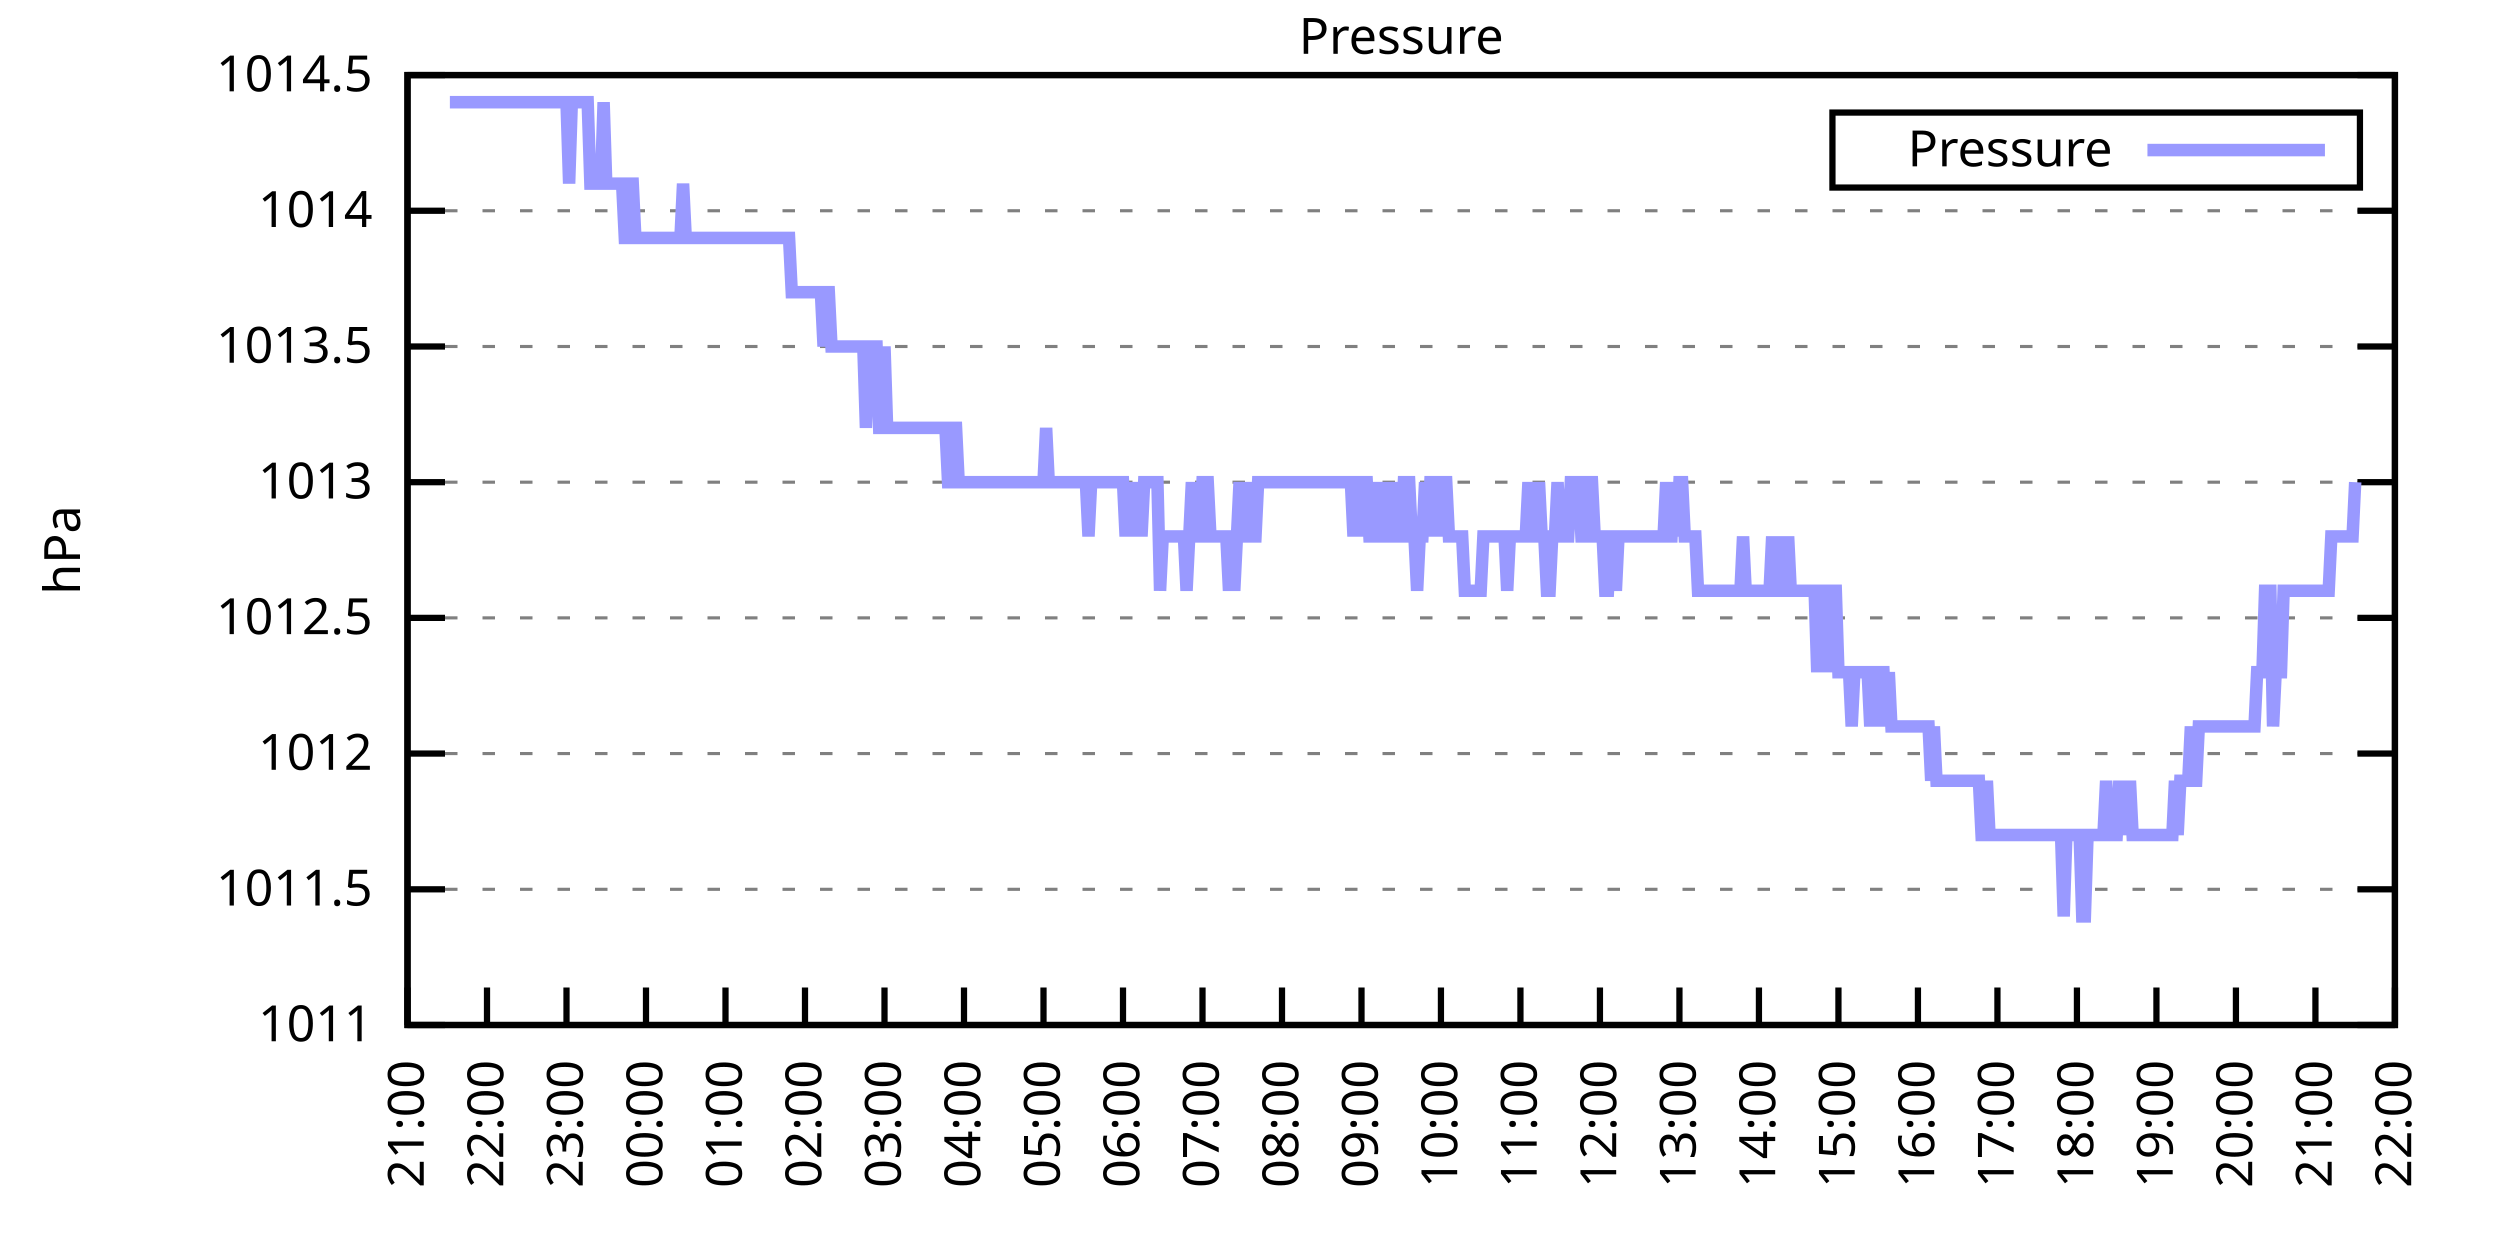
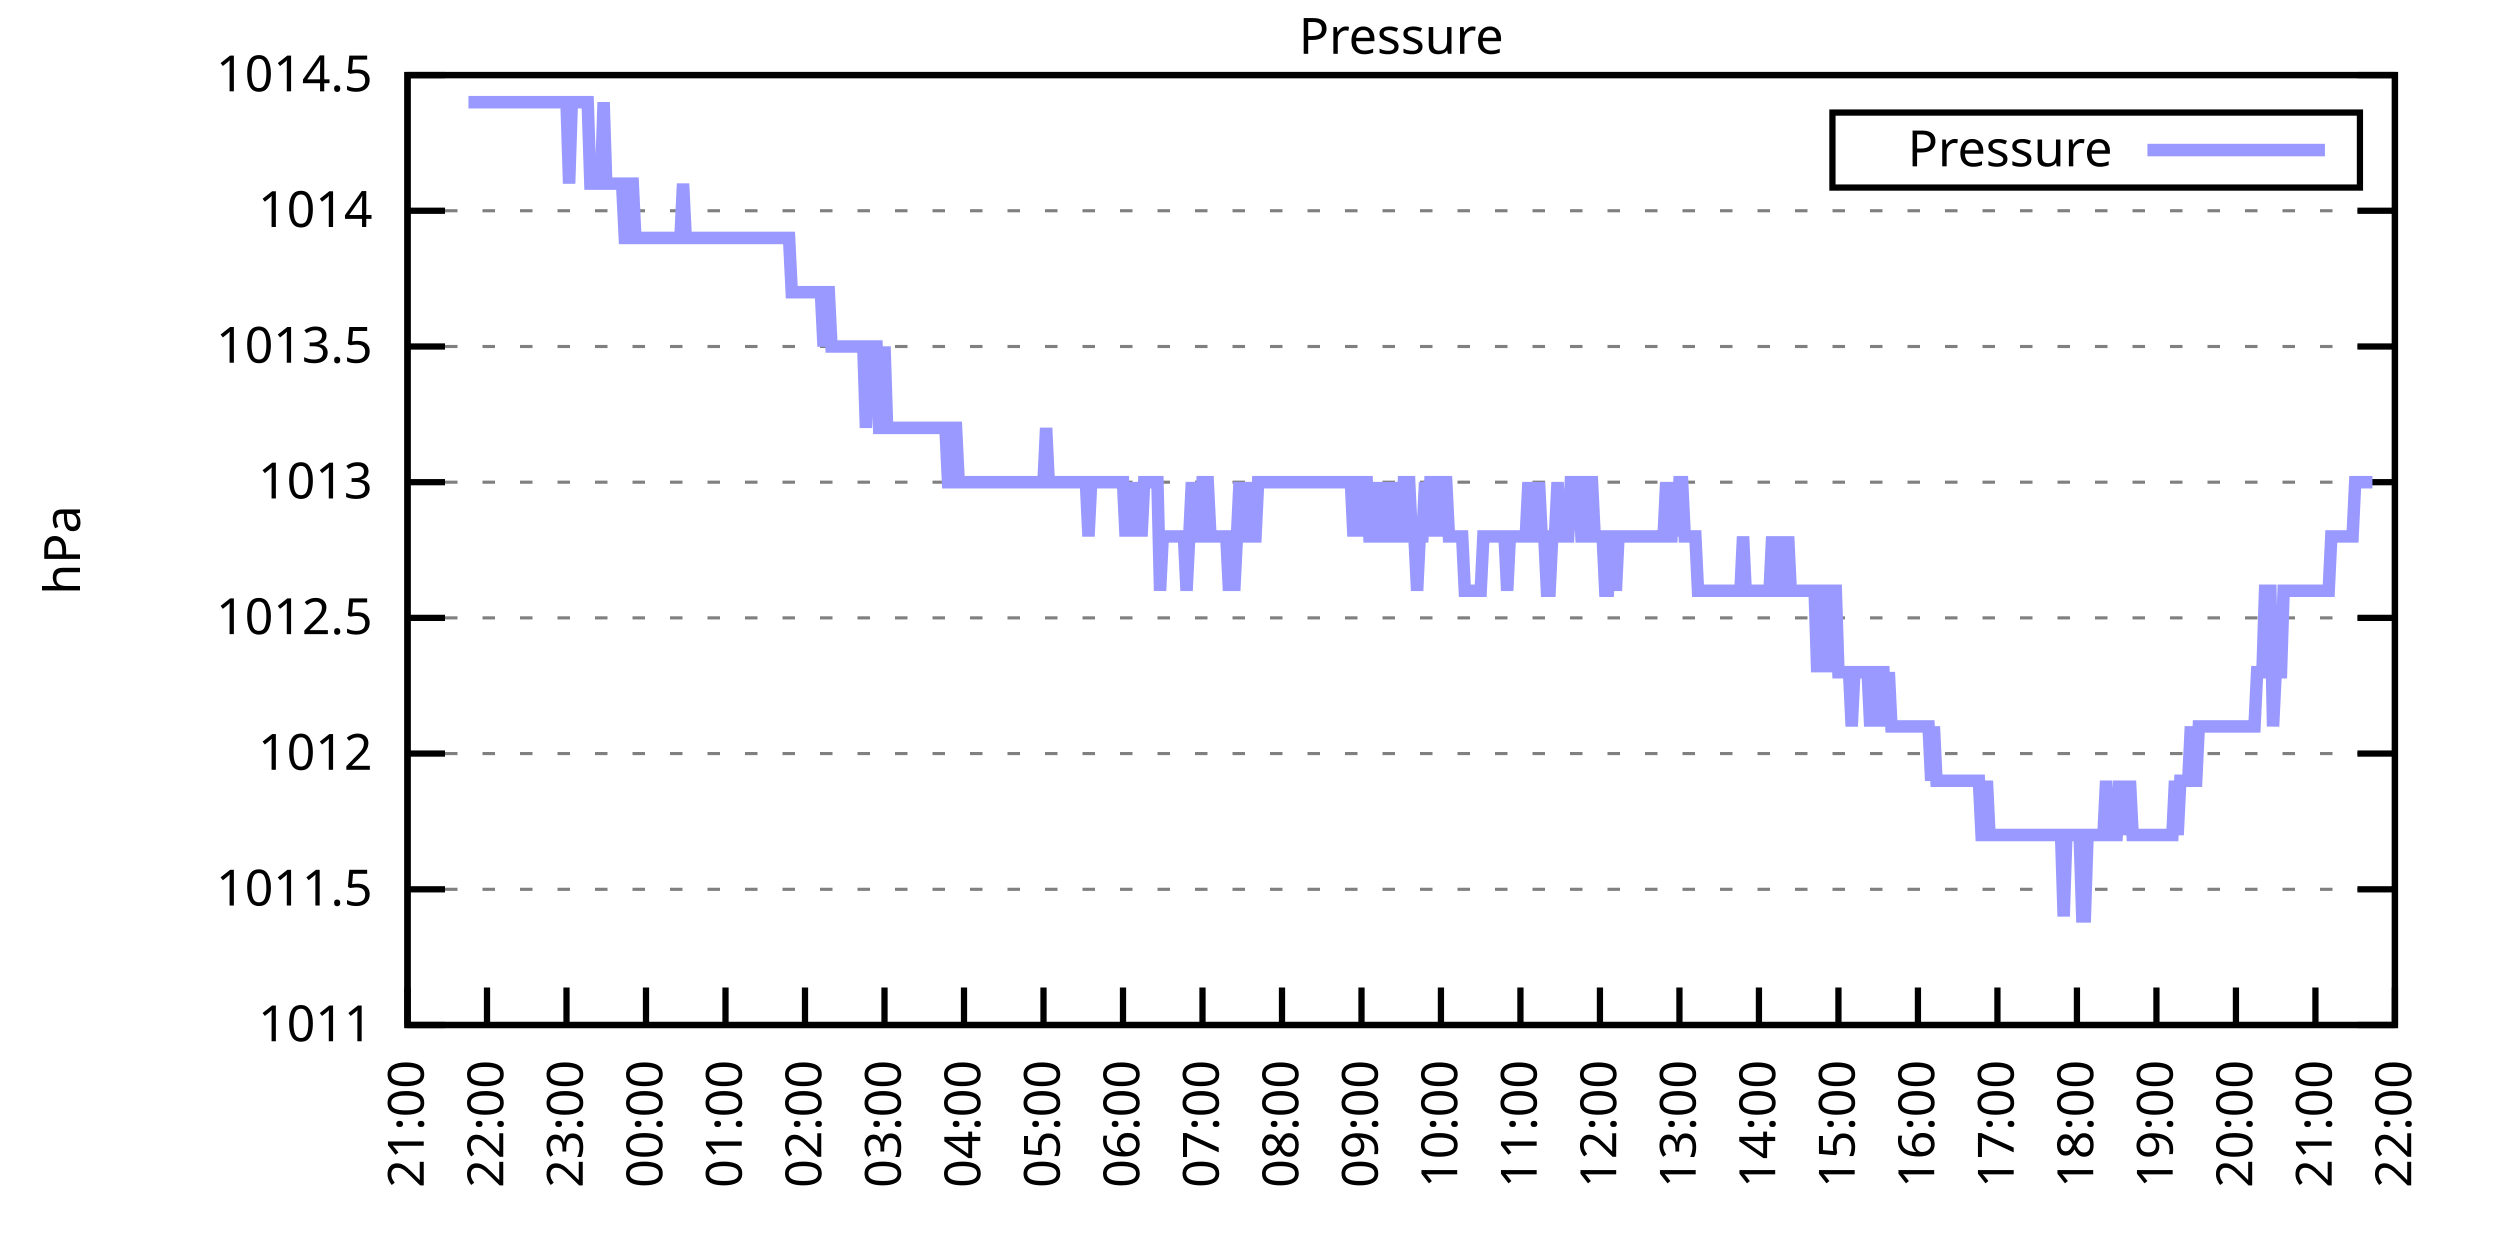
<svg xmlns="http://www.w3.org/2000/svg" xmlns:xlink="http://www.w3.org/1999/xlink" width="400" height="200" viewBox="0 0 400 200">
  <g id="gnuplot_canvas">
    <rect x="0" y="0" width="400" height="200" fill="none" />
    <defs>
      <circle id="gpDot" r="0.5" stroke-width="0.5" stroke="currentColor" />
      <path id="gpPt0" stroke-width="0.333" stroke="currentColor" d="M-1,0 h2 M0,-1 v2" />
      <path id="gpPt1" stroke-width="0.333" stroke="currentColor" d="M-1,-1 L1,1 M1,-1 L-1,1" />
      <path id="gpPt2" stroke-width="0.333" stroke="currentColor" d="M-1,0 L1,0 M0,-1 L0,1 M-1,-1 L1,1 M-1,1 L1,-1" />
      <rect id="gpPt3" stroke-width="0.333" stroke="currentColor" x="-1" y="-1" width="2" height="2" />
      <rect id="gpPt4" stroke-width="0.333" stroke="currentColor" fill="currentColor" x="-1" y="-1" width="2" height="2" />
      <circle id="gpPt5" stroke-width="0.333" stroke="currentColor" cx="0" cy="0" r="1" />
      <use xlink:href="#gpPt5" id="gpPt6" fill="currentColor" stroke="none" />
      <path id="gpPt7" stroke-width="0.333" stroke="currentColor" d="M0,-1.33 L-1.33,0.67 L1.33,0.67 z" />
      <use xlink:href="#gpPt7" id="gpPt8" fill="currentColor" stroke="none" />
      <use xlink:href="#gpPt7" id="gpPt9" stroke="currentColor" transform="rotate(180)" />
      <use xlink:href="#gpPt9" id="gpPt10" fill="currentColor" stroke="none" />
      <use xlink:href="#gpPt3" id="gpPt11" stroke="currentColor" transform="rotate(45)" />
      <use xlink:href="#gpPt11" id="gpPt12" fill="currentColor" stroke="none" />
      <path id="gpPt13" stroke-width="0.333" stroke="currentColor" d="M0,1.330 L1.265,0.411 L0.782,-1.067 L-0.782,-1.076 L-1.265,0.411 z" />
      <use xlink:href="#gpPt13" id="gpPt14" fill="currentColor" stroke="none" />
      <filter id="textbox" filterUnits="objectBoundingBox" x="0" y="0" height="1" width="1">
        <feFlood flood-color="white" flood-opacity="1" result="bgnd" />
        <feComposite in="SourceGraphic" in2="bgnd" operator="atop" />
      </filter>
      <filter id="greybox" filterUnits="objectBoundingBox" x="0" y="0" height="1" width="1">
        <feFlood flood-color="lightgrey" flood-opacity="1" result="grey" />
        <feComposite in="SourceGraphic" in2="grey" operator="atop" />
      </filter>
    </defs>
    <g fill="none" color="white" stroke="currentColor" stroke-width="1.00" stroke-linecap="butt" stroke-linejoin="miter">
</g>
    <g fill="none" color="black" stroke="currentColor" stroke-width="1.00" stroke-linecap="butt" stroke-linejoin="miter">
      <g stroke="none" shape-rendering="crispEdges">
        <polygon fill="rgb(255, 255, 255)" points="65.20,164.00 383.18,164.00 383.18,12.02 65.20,12.02 " />
      </g>
    </g>
    <g fill="none" color="black" stroke="currentColor" stroke-width="1.00" stroke-linecap="butt" stroke-linejoin="miter">
</g>
    <g fill="none" color="black" stroke="black" stroke-width="0.50" stroke-linecap="butt" stroke-linejoin="miter">
</g>
    <g fill="none" color="gray" stroke="currentColor" stroke-width="0.50" stroke-linecap="butt" stroke-linejoin="miter">
      <path stroke="gray" stroke-dasharray="2,4" class="gridline" d="M65.20,164.00 L383.19,164.00  " />
    </g>
    <g fill="none" color="gray" stroke="gray" stroke-width="1.00" stroke-linecap="butt" stroke-linejoin="miter">
</g>
    <g fill="none" color="black" stroke="currentColor" stroke-width="1.00" stroke-linecap="butt" stroke-linejoin="miter">
      <path stroke="black" d="M65.20,164.00 L71.20,164.00 M383.19,164.00 L377.19,164.00  " />
      <g transform="translate(59.60,166.60)" stroke="none" fill="black" font-family="Sans" font-size="8.00" text-anchor="end">
        <text>
          <tspan font-family="Sans"> 1011</tspan>
        </text>
      </g>
    </g>
    <g fill="none" color="black" stroke="currentColor" stroke-width="1.00" stroke-linecap="butt" stroke-linejoin="miter">
</g>
    <g fill="none" color="black" stroke="black" stroke-width="0.50" stroke-linecap="butt" stroke-linejoin="miter">
</g>
    <g fill="none" color="gray" stroke="currentColor" stroke-width="0.50" stroke-linecap="butt" stroke-linejoin="miter">
      <path stroke="gray" stroke-dasharray="2,4" class="gridline" d="M65.20,142.29 L383.19,142.29  " />
    </g>
    <g fill="none" color="gray" stroke="gray" stroke-width="1.00" stroke-linecap="butt" stroke-linejoin="miter">
</g>
    <g fill="none" color="black" stroke="currentColor" stroke-width="1.00" stroke-linecap="butt" stroke-linejoin="miter">
      <path stroke="black" d="M65.20,142.29 L71.20,142.29 M383.19,142.29 L377.19,142.29  " />
      <g transform="translate(59.60,144.89)" stroke="none" fill="black" font-family="Sans" font-size="8.00" text-anchor="end">
        <text>
          <tspan font-family="Sans"> 1011.5</tspan>
        </text>
      </g>
    </g>
    <g fill="none" color="black" stroke="currentColor" stroke-width="1.00" stroke-linecap="butt" stroke-linejoin="miter">
</g>
    <g fill="none" color="black" stroke="black" stroke-width="0.50" stroke-linecap="butt" stroke-linejoin="miter">
</g>
    <g fill="none" color="gray" stroke="currentColor" stroke-width="0.50" stroke-linecap="butt" stroke-linejoin="miter">
      <path stroke="gray" stroke-dasharray="2,4" class="gridline" d="M65.20,120.57 L383.19,120.57  " />
    </g>
    <g fill="none" color="gray" stroke="gray" stroke-width="1.00" stroke-linecap="butt" stroke-linejoin="miter">
</g>
    <g fill="none" color="black" stroke="currentColor" stroke-width="1.00" stroke-linecap="butt" stroke-linejoin="miter">
      <path stroke="black" d="M65.20,120.57 L71.20,120.57 M383.19,120.57 L377.19,120.57  " />
      <g transform="translate(59.60,123.17)" stroke="none" fill="black" font-family="Sans" font-size="8.00" text-anchor="end">
        <text>
          <tspan font-family="Sans"> 1012</tspan>
        </text>
      </g>
    </g>
    <g fill="none" color="black" stroke="currentColor" stroke-width="1.00" stroke-linecap="butt" stroke-linejoin="miter">
</g>
    <g fill="none" color="black" stroke="black" stroke-width="0.50" stroke-linecap="butt" stroke-linejoin="miter">
</g>
    <g fill="none" color="gray" stroke="currentColor" stroke-width="0.50" stroke-linecap="butt" stroke-linejoin="miter">
      <path stroke="gray" stroke-dasharray="2,4" class="gridline" d="M65.20,98.86 L383.19,98.86  " />
    </g>
    <g fill="none" color="gray" stroke="gray" stroke-width="1.00" stroke-linecap="butt" stroke-linejoin="miter">
</g>
    <g fill="none" color="black" stroke="currentColor" stroke-width="1.00" stroke-linecap="butt" stroke-linejoin="miter">
      <path stroke="black" d="M65.20,98.86 L71.20,98.86 M383.19,98.86 L377.19,98.86  " />
      <g transform="translate(59.60,101.46)" stroke="none" fill="black" font-family="Sans" font-size="8.00" text-anchor="end">
        <text>
          <tspan font-family="Sans"> 1012.5</tspan>
        </text>
      </g>
    </g>
    <g fill="none" color="black" stroke="currentColor" stroke-width="1.00" stroke-linecap="butt" stroke-linejoin="miter">
</g>
    <g fill="none" color="black" stroke="black" stroke-width="0.50" stroke-linecap="butt" stroke-linejoin="miter">
</g>
    <g fill="none" color="gray" stroke="currentColor" stroke-width="0.50" stroke-linecap="butt" stroke-linejoin="miter">
      <path stroke="gray" stroke-dasharray="2,4" class="gridline" d="M65.20,77.15 L383.19,77.15  " />
    </g>
    <g fill="none" color="gray" stroke="gray" stroke-width="1.00" stroke-linecap="butt" stroke-linejoin="miter">
</g>
    <g fill="none" color="black" stroke="currentColor" stroke-width="1.00" stroke-linecap="butt" stroke-linejoin="miter">
      <path stroke="black" d="M65.20,77.15 L71.20,77.15 M383.19,77.15 L377.19,77.15  " />
      <g transform="translate(59.60,79.75)" stroke="none" fill="black" font-family="Sans" font-size="8.00" text-anchor="end">
        <text>
          <tspan font-family="Sans"> 1013</tspan>
        </text>
      </g>
    </g>
    <g fill="none" color="black" stroke="currentColor" stroke-width="1.00" stroke-linecap="butt" stroke-linejoin="miter">
</g>
    <g fill="none" color="black" stroke="black" stroke-width="0.50" stroke-linecap="butt" stroke-linejoin="miter">
</g>
    <g fill="none" color="gray" stroke="currentColor" stroke-width="0.50" stroke-linecap="butt" stroke-linejoin="miter">
      <path stroke="gray" stroke-dasharray="2,4" class="gridline" d="M65.20,55.44 L383.19,55.44  " />
    </g>
    <g fill="none" color="gray" stroke="gray" stroke-width="1.00" stroke-linecap="butt" stroke-linejoin="miter">
</g>
    <g fill="none" color="black" stroke="currentColor" stroke-width="1.00" stroke-linecap="butt" stroke-linejoin="miter">
      <path stroke="black" d="M65.20,55.44 L71.20,55.44 M383.19,55.44 L377.19,55.44  " />
      <g transform="translate(59.60,58.04)" stroke="none" fill="black" font-family="Sans" font-size="8.00" text-anchor="end">
        <text>
          <tspan font-family="Sans"> 1013.5</tspan>
        </text>
      </g>
    </g>
    <g fill="none" color="black" stroke="currentColor" stroke-width="1.00" stroke-linecap="butt" stroke-linejoin="miter">
</g>
    <g fill="none" color="black" stroke="black" stroke-width="0.50" stroke-linecap="butt" stroke-linejoin="miter">
</g>
    <g fill="none" color="gray" stroke="currentColor" stroke-width="0.50" stroke-linecap="butt" stroke-linejoin="miter">
      <path stroke="gray" stroke-dasharray="2,4" class="gridline" d="M65.20,33.72 L383.19,33.72  " />
    </g>
    <g fill="none" color="gray" stroke="gray" stroke-width="1.00" stroke-linecap="butt" stroke-linejoin="miter">
</g>
    <g fill="none" color="black" stroke="currentColor" stroke-width="1.00" stroke-linecap="butt" stroke-linejoin="miter">
      <path stroke="black" d="M65.20,33.72 L71.20,33.72 M383.19,33.72 L377.19,33.72  " />
      <g transform="translate(59.60,36.32)" stroke="none" fill="black" font-family="Sans" font-size="8.00" text-anchor="end">
        <text>
          <tspan font-family="Sans"> 1014</tspan>
        </text>
      </g>
    </g>
    <g fill="none" color="black" stroke="currentColor" stroke-width="1.00" stroke-linecap="butt" stroke-linejoin="miter">
</g>
    <g fill="none" color="black" stroke="black" stroke-width="0.50" stroke-linecap="butt" stroke-linejoin="miter">
</g>
    <g fill="none" color="gray" stroke="currentColor" stroke-width="0.50" stroke-linecap="butt" stroke-linejoin="miter">
      <path stroke="gray" stroke-dasharray="2,4" class="gridline" d="M65.20,12.01 L383.19,12.01  " />
    </g>
    <g fill="none" color="gray" stroke="gray" stroke-width="1.00" stroke-linecap="butt" stroke-linejoin="miter">
</g>
    <g fill="none" color="black" stroke="currentColor" stroke-width="1.00" stroke-linecap="butt" stroke-linejoin="miter">
      <path stroke="black" d="M65.20,12.01 L71.20,12.01 M383.19,12.01 L377.19,12.01  " />
      <g transform="translate(59.60,14.61)" stroke="none" fill="black" font-family="Sans" font-size="8.00" text-anchor="end">
        <text>
          <tspan font-family="Sans"> 1014.5</tspan>
        </text>
      </g>
    </g>
    <g fill="none" color="black" stroke="currentColor" stroke-width="1.00" stroke-linecap="butt" stroke-linejoin="miter">
      <path stroke="black" d="M65.20,164.00 L65.20,158.00  " />
      <g transform="translate(67.80,169.60) rotate(270.00)" stroke="none" fill="black" font-family="Sans" font-size="8.00" text-anchor="end">
        <text>
          <tspan font-family="Sans">21:00</tspan>
        </text>
      </g>
    </g>
    <g fill="none" color="black" stroke="currentColor" stroke-width="1.00" stroke-linecap="butt" stroke-linejoin="miter">
      <path stroke="black" d="M77.92,164.00 L77.92,158.00  " />
      <g transform="translate(80.52,169.60) rotate(270.00)" stroke="none" fill="black" font-family="Sans" font-size="8.00" text-anchor="end">
        <text>
          <tspan font-family="Sans">22:00</tspan>
        </text>
      </g>
    </g>
    <g fill="none" color="black" stroke="currentColor" stroke-width="1.00" stroke-linecap="butt" stroke-linejoin="miter">
      <path stroke="black" d="M90.64,164.00 L90.64,158.00  " />
      <g transform="translate(93.24,169.60) rotate(270.00)" stroke="none" fill="black" font-family="Sans" font-size="8.00" text-anchor="end">
        <text>
          <tspan font-family="Sans">23:00</tspan>
        </text>
      </g>
    </g>
    <g fill="none" color="black" stroke="currentColor" stroke-width="1.00" stroke-linecap="butt" stroke-linejoin="miter">
      <path stroke="black" d="M103.36,164.00 L103.36,158.00  " />
      <g transform="translate(105.96,169.60) rotate(270.00)" stroke="none" fill="black" font-family="Sans" font-size="8.00" text-anchor="end">
        <text>
          <tspan font-family="Sans">00:00</tspan>
        </text>
      </g>
    </g>
    <g fill="none" color="black" stroke="currentColor" stroke-width="1.00" stroke-linecap="butt" stroke-linejoin="miter">
      <path stroke="black" d="M116.08,164.00 L116.08,158.00  " />
      <g transform="translate(118.68,169.60) rotate(270.00)" stroke="none" fill="black" font-family="Sans" font-size="8.00" text-anchor="end">
        <text>
          <tspan font-family="Sans">01:00</tspan>
        </text>
      </g>
    </g>
    <g fill="none" color="black" stroke="currentColor" stroke-width="1.00" stroke-linecap="butt" stroke-linejoin="miter">
      <path stroke="black" d="M128.80,164.00 L128.80,158.00  " />
      <g transform="translate(131.40,169.60) rotate(270.00)" stroke="none" fill="black" font-family="Sans" font-size="8.00" text-anchor="end">
        <text>
          <tspan font-family="Sans">02:00</tspan>
        </text>
      </g>
    </g>
    <g fill="none" color="black" stroke="currentColor" stroke-width="1.00" stroke-linecap="butt" stroke-linejoin="miter">
      <path stroke="black" d="M141.52,164.00 L141.52,158.00  " />
      <g transform="translate(144.12,169.60) rotate(270.00)" stroke="none" fill="black" font-family="Sans" font-size="8.00" text-anchor="end">
        <text>
          <tspan font-family="Sans">03:00</tspan>
        </text>
      </g>
    </g>
    <g fill="none" color="black" stroke="currentColor" stroke-width="1.00" stroke-linecap="butt" stroke-linejoin="miter">
      <path stroke="black" d="M154.24,164.00 L154.24,158.00  " />
      <g transform="translate(156.84,169.60) rotate(270.00)" stroke="none" fill="black" font-family="Sans" font-size="8.00" text-anchor="end">
        <text>
          <tspan font-family="Sans">04:00</tspan>
        </text>
      </g>
    </g>
    <g fill="none" color="black" stroke="currentColor" stroke-width="1.00" stroke-linecap="butt" stroke-linejoin="miter">
      <path stroke="black" d="M166.96,164.00 L166.96,158.00  " />
      <g transform="translate(169.56,169.60) rotate(270.00)" stroke="none" fill="black" font-family="Sans" font-size="8.00" text-anchor="end">
        <text>
          <tspan font-family="Sans">05:00</tspan>
        </text>
      </g>
    </g>
    <g fill="none" color="black" stroke="currentColor" stroke-width="1.00" stroke-linecap="butt" stroke-linejoin="miter">
      <path stroke="black" d="M179.68,164.00 L179.68,158.00  " />
      <g transform="translate(182.28,169.60) rotate(270.00)" stroke="none" fill="black" font-family="Sans" font-size="8.00" text-anchor="end">
        <text>
          <tspan font-family="Sans">06:00</tspan>
        </text>
      </g>
    </g>
    <g fill="none" color="black" stroke="currentColor" stroke-width="1.00" stroke-linecap="butt" stroke-linejoin="miter">
      <path stroke="black" d="M192.40,164.00 L192.40,158.00  " />
      <g transform="translate(195.00,169.60) rotate(270.00)" stroke="none" fill="black" font-family="Sans" font-size="8.00" text-anchor="end">
        <text>
          <tspan font-family="Sans">07:00</tspan>
        </text>
      </g>
    </g>
    <g fill="none" color="black" stroke="currentColor" stroke-width="1.00" stroke-linecap="butt" stroke-linejoin="miter">
      <path stroke="black" d="M205.12,164.00 L205.12,158.00  " />
      <g transform="translate(207.72,169.60) rotate(270.00)" stroke="none" fill="black" font-family="Sans" font-size="8.00" text-anchor="end">
        <text>
          <tspan font-family="Sans">08:00</tspan>
        </text>
      </g>
    </g>
    <g fill="none" color="black" stroke="currentColor" stroke-width="1.00" stroke-linecap="butt" stroke-linejoin="miter">
      <path stroke="black" d="M217.84,164.00 L217.84,158.00  " />
      <g transform="translate(220.44,169.60) rotate(270.00)" stroke="none" fill="black" font-family="Sans" font-size="8.00" text-anchor="end">
        <text>
          <tspan font-family="Sans">09:00</tspan>
        </text>
      </g>
    </g>
    <g fill="none" color="black" stroke="currentColor" stroke-width="1.00" stroke-linecap="butt" stroke-linejoin="miter">
      <path stroke="black" d="M230.55,164.00 L230.55,158.00  " />
      <g transform="translate(233.15,169.60) rotate(270.00)" stroke="none" fill="black" font-family="Sans" font-size="8.00" text-anchor="end">
        <text>
          <tspan font-family="Sans">10:00</tspan>
        </text>
      </g>
    </g>
    <g fill="none" color="black" stroke="currentColor" stroke-width="1.00" stroke-linecap="butt" stroke-linejoin="miter">
      <path stroke="black" d="M243.27,164.00 L243.27,158.00  " />
      <g transform="translate(245.87,169.60) rotate(270.00)" stroke="none" fill="black" font-family="Sans" font-size="8.00" text-anchor="end">
        <text>
          <tspan font-family="Sans">11:00</tspan>
        </text>
      </g>
    </g>
    <g fill="none" color="black" stroke="currentColor" stroke-width="1.00" stroke-linecap="butt" stroke-linejoin="miter">
      <path stroke="black" d="M255.99,164.00 L255.99,158.00  " />
      <g transform="translate(258.59,169.60) rotate(270.00)" stroke="none" fill="black" font-family="Sans" font-size="8.00" text-anchor="end">
        <text>
          <tspan font-family="Sans">12:00</tspan>
        </text>
      </g>
    </g>
    <g fill="none" color="black" stroke="currentColor" stroke-width="1.00" stroke-linecap="butt" stroke-linejoin="miter">
      <path stroke="black" d="M268.71,164.00 L268.71,158.00  " />
      <g transform="translate(271.31,169.60) rotate(270.00)" stroke="none" fill="black" font-family="Sans" font-size="8.00" text-anchor="end">
        <text>
          <tspan font-family="Sans">13:00</tspan>
        </text>
      </g>
    </g>
    <g fill="none" color="black" stroke="currentColor" stroke-width="1.00" stroke-linecap="butt" stroke-linejoin="miter">
      <path stroke="black" d="M281.43,164.00 L281.43,158.00  " />
      <g transform="translate(284.03,169.60) rotate(270.00)" stroke="none" fill="black" font-family="Sans" font-size="8.00" text-anchor="end">
        <text>
          <tspan font-family="Sans">14:00</tspan>
        </text>
      </g>
    </g>
    <g fill="none" color="black" stroke="currentColor" stroke-width="1.00" stroke-linecap="butt" stroke-linejoin="miter">
      <path stroke="black" d="M294.15,164.00 L294.15,158.00  " />
      <g transform="translate(296.75,169.60) rotate(270.00)" stroke="none" fill="black" font-family="Sans" font-size="8.00" text-anchor="end">
        <text>
          <tspan font-family="Sans">15:00</tspan>
        </text>
      </g>
    </g>
    <g fill="none" color="black" stroke="currentColor" stroke-width="1.00" stroke-linecap="butt" stroke-linejoin="miter">
      <path stroke="black" d="M306.87,164.00 L306.87,158.00  " />
      <g transform="translate(309.47,169.60) rotate(270.00)" stroke="none" fill="black" font-family="Sans" font-size="8.00" text-anchor="end">
        <text>
          <tspan font-family="Sans">16:00</tspan>
        </text>
      </g>
    </g>
    <g fill="none" color="black" stroke="currentColor" stroke-width="1.00" stroke-linecap="butt" stroke-linejoin="miter">
      <path stroke="black" d="M319.59,164.00 L319.59,158.00  " />
      <g transform="translate(322.19,169.60) rotate(270.00)" stroke="none" fill="black" font-family="Sans" font-size="8.00" text-anchor="end">
        <text>
          <tspan font-family="Sans">17:00</tspan>
        </text>
      </g>
    </g>
    <g fill="none" color="black" stroke="currentColor" stroke-width="1.00" stroke-linecap="butt" stroke-linejoin="miter">
      <path stroke="black" d="M332.31,164.00 L332.31,158.00  " />
      <g transform="translate(334.91,169.60) rotate(270.00)" stroke="none" fill="black" font-family="Sans" font-size="8.00" text-anchor="end">
        <text>
          <tspan font-family="Sans">18:00</tspan>
        </text>
      </g>
    </g>
    <g fill="none" color="black" stroke="currentColor" stroke-width="1.00" stroke-linecap="butt" stroke-linejoin="miter">
      <path stroke="black" d="M345.03,164.00 L345.03,158.00  " />
      <g transform="translate(347.63,169.60) rotate(270.00)" stroke="none" fill="black" font-family="Sans" font-size="8.00" text-anchor="end">
        <text>
          <tspan font-family="Sans">19:00</tspan>
        </text>
      </g>
    </g>
    <g fill="none" color="black" stroke="currentColor" stroke-width="1.00" stroke-linecap="butt" stroke-linejoin="miter">
      <path stroke="black" d="M357.75,164.00 L357.75,158.00  " />
      <g transform="translate(360.35,169.60) rotate(270.00)" stroke="none" fill="black" font-family="Sans" font-size="8.00" text-anchor="end">
        <text>
          <tspan font-family="Sans">20:00</tspan>
        </text>
      </g>
    </g>
    <g fill="none" color="black" stroke="currentColor" stroke-width="1.00" stroke-linecap="butt" stroke-linejoin="miter">
      <path stroke="black" d="M370.47,164.00 L370.47,158.00  " />
      <g transform="translate(373.07,169.60) rotate(270.00)" stroke="none" fill="black" font-family="Sans" font-size="8.00" text-anchor="end">
        <text>
          <tspan font-family="Sans">21:00</tspan>
        </text>
      </g>
    </g>
    <g fill="none" color="black" stroke="currentColor" stroke-width="1.00" stroke-linecap="butt" stroke-linejoin="miter">
      <path stroke="black" d="M383.19,164.00 L383.19,158.00  " />
      <g transform="translate(385.79,169.60) rotate(270.00)" stroke="none" fill="black" font-family="Sans" font-size="8.00" text-anchor="end">
        <text>
          <tspan font-family="Sans">22:00</tspan>
        </text>
      </g>
    </g>
    <g fill="none" color="black" stroke="currentColor" stroke-width="1.00" stroke-linecap="butt" stroke-linejoin="miter">
</g>
    <g fill="none" color="black" stroke="currentColor" stroke-width="1.00" stroke-linecap="butt" stroke-linejoin="miter">
      <path stroke="black" d="M65.20,12.01 L65.20,164.00 L383.19,164.00 L383.19,12.01 L65.20,12.01 Z  " />
    </g>
    <g fill="none" color="black" stroke="currentColor" stroke-width="1.00" stroke-linecap="butt" stroke-linejoin="miter">
</g>
    <g fill="none" color="black" stroke="currentColor" stroke-width="1.00" stroke-linecap="butt" stroke-linejoin="miter">
      <path stroke="black" d="M293.19,30.01 L293.19,18.01 L377.59,18.01 L377.59,30.01 L293.19,30.01 Z  " />
    </g>
    <g id="Pressure_plot_1">
      <g fill="none" color="white" stroke="black" stroke-width="2.00" stroke-linecap="butt" stroke-linejoin="miter">
</g>
      <g fill="none" color="black" stroke="currentColor" stroke-width="2.00" stroke-linecap="butt" stroke-linejoin="miter">
        <g transform="translate(337.99,26.61)" stroke="none" fill="black" font-family="Sans" font-size="8.00" text-anchor="end">
          <text>
            <tspan font-family="Sans">Pressure</tspan>
          </text>
        </g>
      </g>
      <g fill="none" color="black" stroke="currentColor" stroke-width="2.00" stroke-linecap="butt" stroke-linejoin="miter">
-         <path stroke="rgb(153, 153, 255)" d="M343.59,24.01 L371.99,24.01 M71.98,16.35 L72.41,16.35 L72.83,16.35 L73.26,16.35 L73.68,16.35 L74.10,16.35   L74.53,16.35 L74.95,16.35 L75.38,16.35 L75.80,16.35 L76.22,16.35 L76.65,16.35 L77.07,16.35 L77.50,16.35   L77.92,16.35 L78.34,16.35 L78.77,16.35 L79.19,16.35 L79.62,16.35 L80.04,16.35 L80.46,16.35 L80.89,16.35   L81.31,16.35 L81.74,16.35 L82.16,16.35 L82.58,16.35 L83.01,16.35 L83.43,16.35 L83.86,16.35 L84.28,16.35   L84.70,16.35 L85.13,16.35 L85.55,16.35 L85.98,16.35 L86.40,16.35 L86.82,16.35 L87.25,16.35 L87.67,16.35   L88.10,16.35 L88.52,16.35 L88.94,16.35 L89.37,16.35 L89.79,16.35 L90.22,16.35 L90.64,16.35 L91.06,29.38   L91.49,16.35 L91.91,16.35 L92.34,16.35 L92.76,16.35 L93.18,16.35 L93.61,16.35 L94.03,16.35 L94.46,29.38   L94.88,29.38 L95.30,29.38 L95.73,29.38 L96.15,29.38 L96.58,16.35 L97.00,29.38 L97.42,29.38 L97.85,29.38   L98.27,29.38 L98.69,29.38 L99.12,29.38 L99.54,29.38 L99.97,38.07 L100.39,38.07 L100.81,29.38 L101.24,29.38   L101.66,38.07 L102.09,38.07 L102.51,38.07 L102.93,38.07 L103.36,38.07 L103.78,38.07 L104.21,38.07 L104.63,38.07   L105.05,38.07 L105.48,38.07 L105.90,38.07 L106.33,38.07 L106.75,38.07 L107.17,38.07 L107.60,38.07 L108.02,38.07   L108.45,38.07 L108.87,38.07 L109.29,29.38 L109.72,38.07 L110.14,38.07 L110.57,38.07 L110.99,38.07 L111.41,38.07   L111.84,38.07 L112.26,38.07 L112.69,38.07 L113.11,38.07 L113.53,38.07 L113.96,38.07 L114.38,38.07 L114.81,38.07   L115.23,38.07 L115.65,38.07 L116.08,38.07 L116.50,38.07 L116.93,38.07 L117.35,38.07 L117.77,38.07 L118.20,38.07   L118.62,38.07 L119.05,38.07 L119.47,38.07 L119.89,38.07 L120.32,38.07 L120.74,38.07 L121.17,38.07 L121.59,38.07   L122.01,38.07 L122.44,38.07 L122.86,38.07 L123.29,38.07 L123.71,38.07 L124.13,38.07 L124.56,38.07 L124.98,38.07   L125.41,38.07 L125.83,38.07 L126.25,38.07 L126.68,46.75 L127.10,46.75 L127.53,46.75 L127.95,46.75 L128.37,46.75   L128.80,46.75 L129.22,46.75 L129.65,46.75 L130.07,46.75 L130.49,46.75 L130.92,46.75 L131.34,46.75 L131.77,55.44   L132.19,46.75 L132.61,46.75 L133.04,55.44 L133.46,55.44 L133.89,55.44 L134.31,55.44 L134.73,55.44 L135.16,55.44   L135.58,55.44 L136.01,55.44 L136.43,55.44 L136.85,55.44 L137.28,55.44 L137.70,55.44 L138.13,55.44 L138.55,68.46   L138.97,55.44 L139.40,55.44 L139.82,55.44 L140.25,55.44 L140.67,68.46 L141.09,68.46 L141.52,55.44 L141.94,68.46   L142.37,68.46 L142.79,68.46 L143.21,68.46 L143.64,68.46 L144.06,68.46 L144.49,68.46 L144.91,68.46 L145.33,68.46   L145.76,68.46 L146.18,68.46 L146.61,68.46 L147.03,68.46 L147.45,68.46 L147.88,68.46 L148.30,68.46 L148.73,68.46   L149.15,68.46 L149.57,68.46 L150.00,68.46 L150.42,68.46 L150.85,68.46 L151.27,68.46 L151.69,77.15 L152.12,77.15   L152.54,68.46 L152.97,68.46 L153.39,77.15 L153.81,77.15 L154.24,77.15 L154.66,77.15 L155.09,77.15 L155.51,77.15   L155.93,77.15 L156.36,77.15 L156.78,77.15 L157.21,77.15 L157.63,77.15 L158.05,77.15 L158.48,77.15 L158.90,77.15   L159.33,77.15 L159.75,77.15 L160.17,77.15 L160.60,77.15 L161.02,77.15 L161.44,77.15 L161.87,77.15 L162.29,77.15   L162.72,77.15 L163.14,77.15 L163.56,77.15 L163.99,77.15 L164.41,77.15 L164.84,77.15 L165.26,77.15 L165.68,77.15   L166.11,77.15 L166.53,77.15 L166.96,77.15 L167.38,68.46 L167.80,77.15 L168.23,77.15 L168.65,77.15 L169.08,77.15   L169.50,77.15 L169.92,77.15 L170.35,77.15 L170.77,77.15 L171.20,77.15 L171.62,77.15 L172.04,77.15 L172.47,77.15   L172.89,77.15 L173.32,77.15 L173.74,77.15 L174.16,85.83 L174.59,77.15 L175.01,77.15 L175.44,77.15 L175.86,77.15   L176.28,77.15 L176.71,77.15 L177.13,77.15 L177.56,77.15 L177.98,77.15 L178.40,77.15 L178.83,77.15 L179.25,77.15   L179.68,77.15 L180.10,85.83 L180.52,77.15 L180.95,85.83 L181.37,77.15 L181.80,85.83 L182.22,77.15 L182.64,85.83   L183.07,77.15 L183.49,77.15 L183.92,77.15 L184.34,77.15 L184.76,77.15 L185.19,77.15 L185.61,94.52 L186.04,85.83   L186.46,85.83 L186.88,85.83 L187.31,85.83 L187.73,85.83 L188.16,85.83 L188.58,85.83 L189.00,85.83 L189.43,85.83   L189.85,94.52 L190.28,85.83 L190.70,77.15 L191.12,85.83 L191.55,85.83 L191.97,85.83 L192.40,77.15 L192.82,77.15   L193.24,77.15 L193.67,85.83 L194.09,85.83 L194.52,85.83 L194.94,85.83 L195.36,85.83 L195.79,85.83 L196.21,85.83   L196.64,94.52 L197.06,85.83 L197.48,94.52 L197.91,85.83 L198.33,77.15 L198.76,85.83 L199.18,85.83 L199.60,77.15   L200.03,85.83 L200.45,85.83 L200.88,85.83 L201.30,77.15 L201.72,77.15 L202.15,77.15 L202.57,77.15 L203.00,77.15   L203.42,77.15 L203.84,77.15 L204.27,77.15 L204.69,77.15 L205.12,77.15 L205.54,77.15 L205.96,77.15 L206.39,77.15   L206.81,77.15 L207.24,77.15 L207.66,77.15 L208.08,77.15 L208.51,77.15 L208.93,77.15 L209.36,77.15 L209.78,77.15   L210.20,77.15 L210.63,77.15 L211.05,77.15 L211.48,77.15 L211.90,77.15 L212.32,77.15 L212.75,77.15 L213.17,77.15   L213.60,77.15 L214.02,77.15 L214.44,77.15 L214.87,77.15 L215.29,77.15 L215.72,77.15 L216.14,77.15 L216.56,85.83   L216.99,77.15 L217.41,77.15 L217.84,85.83 L218.26,77.15 L218.68,77.15 L219.11,85.83 L219.53,85.83 L219.96,85.83   L220.38,77.15 L220.80,85.83 L221.23,85.83 L221.65,85.83 L222.08,77.15 L222.50,85.83 L222.92,77.15 L223.35,85.83   L223.77,85.83 L224.20,85.83 L224.62,77.15 L225.04,77.15 L225.47,77.15 L225.89,85.83 L226.31,85.83 L226.74,94.52   L227.16,85.83 L227.59,85.83 L228.01,77.15 L228.43,85.83 L228.86,77.15 L229.28,77.15 L229.71,85.83 L230.13,77.15   L230.55,85.83 L230.98,77.15 L231.40,77.15 L231.83,85.83 L232.25,85.83 L232.67,85.83 L233.10,85.83 L233.52,85.83   L233.95,85.83 L234.37,94.52 L234.79,94.52 L235.22,94.52 L235.64,94.52 L236.07,94.52 L236.49,94.52 L236.91,94.52   L237.34,85.83 L237.76,85.83 L238.19,85.83 L238.61,85.83 L239.03,85.83 L239.46,85.83 L239.88,85.83 L240.31,85.83   L240.73,85.83 L241.15,94.52 L241.58,85.83 L242.00,85.83 L242.43,85.83 L242.85,85.83 L243.27,85.83 L243.70,85.83   L244.12,85.83 L244.55,77.15 L244.97,85.83 L245.39,85.83 L245.82,85.83 L246.24,77.15 L246.67,85.83 L247.09,85.83   L247.51,94.52 L247.94,94.52 L248.36,85.83 L248.79,85.83 L249.21,77.15 L249.63,85.83 L250.06,85.83 L250.48,85.83   L250.91,85.83 L251.33,77.15 L251.75,77.15 L252.18,77.15 L252.60,77.15 L253.03,85.83 L253.45,85.83 L253.87,77.15   L254.30,77.15 L254.72,77.15 L255.15,85.83 L255.57,85.83 L255.99,85.83 L256.42,85.83 L256.84,94.52 L257.27,94.52   L257.69,85.83 L258.11,85.83 L258.54,94.52 L258.96,85.83 L259.39,85.83 L259.81,85.83 L260.23,85.83 L260.66,85.83   L261.08,85.83 L261.51,85.83 L261.93,85.83 L262.35,85.83 L262.78,85.83 L263.20,85.83 L263.63,85.83 L264.05,85.83   L264.47,85.83 L264.90,85.83 L265.32,85.83 L265.75,85.83 L266.17,85.83 L266.59,77.15 L267.02,85.83 L267.44,85.83   L267.87,77.15 L268.29,85.83 L268.71,77.15 L269.14,77.15 L269.56,85.83 L269.99,85.83 L270.41,85.83 L270.83,85.83   L271.26,85.83 L271.68,94.52 L272.11,94.52 L272.53,94.52 L272.95,94.52 L273.38,94.52 L273.80,94.52 L274.23,94.52   L274.65,94.52 L275.07,94.52 L275.50,94.52 L275.92,94.52 L276.35,94.52 L276.77,94.52 L277.19,94.52 L277.62,94.52   L278.04,94.52 L278.47,94.52 L278.89,85.83 L279.31,94.52 L279.74,94.52 L280.16,94.52 L280.59,94.52 L281.01,94.52   L281.43,94.52 L281.86,94.52 L282.28,94.52 L282.71,94.52 L283.13,94.52 L283.55,85.83 L283.98,94.52 L284.40,85.83   L284.83,94.52 L285.25,94.52 L285.67,94.52 L286.10,85.83 L286.52,94.52 L286.95,94.52 L287.37,94.52 L287.79,94.52   L288.22,94.52 L288.64,94.52 L289.06,94.52 L289.49,94.52 L289.91,94.52 L290.34,94.52 L290.76,107.55 L291.18,94.52   L291.61,94.52 L292.03,107.55 L292.46,94.52 L292.88,107.55 L293.30,94.52 L293.73,94.52 L294.15,107.55 L294.58,107.55   L295.00,107.55 L295.42,107.55 L295.85,107.55 L296.27,116.23 L296.70,107.55 L297.12,107.55 L297.54,107.55 L297.97,107.55   L298.39,107.55 L298.82,107.55 L299.24,116.23 L299.66,107.55 L300.09,107.55 L300.51,116.23 L300.94,107.55 L301.36,107.55   L301.78,116.23 L302.21,107.55 L302.63,116.23 L303.06,116.23 L303.48,116.23 L303.90,116.23 L304.33,116.23 L304.75,116.23   L305.18,116.23 L305.60,116.23 L306.02,116.23 L306.45,116.23 L306.87,116.23 L307.30,116.23 L307.72,116.23 L308.14,116.23   L308.57,116.23 L308.99,124.92 L309.42,116.23 L309.84,124.92 L310.26,124.92 L310.69,124.92 L311.11,124.92 L311.54,124.92   L311.96,124.92 L312.38,124.92 L312.81,124.92 L313.23,124.92 L313.66,124.92 L314.08,124.92 L314.50,124.92 L314.93,124.92   L315.35,124.92 L315.78,124.92 L316.20,124.92 L316.62,124.92 L317.05,133.60 L317.47,133.60 L317.90,124.92 L318.32,133.60   L318.74,133.60 L319.17,133.60 L319.59,133.60 L320.02,133.60 L320.44,133.60 L320.86,133.60 L321.29,133.60 L321.71,133.60   L322.14,133.60 L322.56,133.60 L322.98,133.60 L323.41,133.60 L323.83,133.60 L324.26,133.60 L324.68,133.60 L325.10,133.60   L325.53,133.60 L325.95,133.60 L326.38,133.60 L326.80,133.60 L327.22,133.60 L327.65,133.60 L328.07,133.60 L328.50,133.60   L328.92,133.60 L329.34,133.60 L329.77,133.60 L330.19,146.63 L330.62,133.60 L331.04,133.60 L331.46,133.60 L331.89,133.60   L332.31,133.60 L332.74,133.60 L333.16,146.63 L333.58,146.63 L334.01,133.60 L334.43,133.60 L334.86,133.60 L335.28,133.60   L335.70,133.60 L336.13,133.60 L336.55,133.60 L336.98,124.92 L337.40,133.60 L337.82,133.60 L338.25,133.60 L338.67,133.60   L339.10,124.92 L339.52,133.60 L339.94,124.92 L340.37,133.60 L340.79,124.92 L341.22,133.60 L341.64,133.60 L342.06,133.60   L342.49,133.60 L342.91,133.60 L343.34,133.60 L343.76,133.60 L344.18,133.60 L344.61,133.60 L345.03,133.60 L345.46,133.60   L345.88,133.60 L346.30,133.60 L346.73,133.60 L347.15,133.60 L347.58,133.60 L348.00,124.92 L348.42,133.60 L348.85,124.92   L349.27,124.92 L349.70,124.92 L350.12,124.92 L350.54,116.23 L350.97,124.92 L351.39,124.92 L351.81,116.23 L352.24,116.23   L352.66,116.23 L353.09,116.23 L353.51,116.23 L353.93,116.23 L354.36,116.23 L354.78,116.23 L355.21,116.23 L355.63,116.23   L356.05,116.23 L356.48,116.23 L356.90,116.23 L357.33,116.23 L357.75,116.23 L358.17,116.23 L358.60,116.23 L359.02,116.23   L359.45,116.23 L359.87,116.23 L360.29,116.23 L360.72,116.23 L361.14,107.55 L361.57,107.55 L361.99,107.55 L362.41,94.52   L362.84,94.52 L363.26,94.52 L363.69,116.23 L364.11,107.55 L364.53,107.55 L364.96,107.55 L365.38,94.52 L365.81,94.52   L366.23,94.52 L366.65,94.52 L367.08,94.52 L367.50,94.52 L367.93,94.52 L368.35,94.52 L368.77,94.52 L369.20,94.52   L369.62,94.52 L370.05,94.52 L370.47,94.52 L370.89,94.52 L371.32,94.52 L371.74,94.52 L372.17,94.52 L372.59,94.52   L373.01,85.83 L373.44,85.83 L373.86,85.83 L374.29,85.83 L374.71,85.83 L375.13,85.83 L375.56,85.83 L375.98,85.83   L376.41,85.83 L376.83,77.15  " />
+         <path stroke="rgb(153, 153, 255)" d="M343.59,24.01 L371.99,24.01 M74.95,16.35 L75.38,16.35 L75.80,16.35 L76.22,16.35 L76.65,16.35 L77.07,16.35   L77.50,16.35 L77.92,16.35 L78.34,16.35 L78.77,16.35 L79.19,16.35 L79.62,16.35 L80.04,16.35 L80.46,16.35   L80.89,16.35 L81.31,16.35 L81.74,16.35 L82.16,16.35 L82.58,16.35 L83.01,16.35 L83.43,16.35 L83.86,16.35   L84.28,16.35 L84.70,16.35 L85.13,16.35 L85.55,16.35 L85.98,16.35 L86.40,16.35 L86.82,16.35 L87.25,16.35   L87.67,16.35 L88.10,16.35 L88.52,16.35 L88.94,16.35 L89.37,16.35 L89.79,16.35 L90.22,16.35 L90.64,16.35   L91.06,29.38 L91.49,16.35 L91.91,16.35 L92.34,16.35 L92.76,16.35 L93.18,16.35 L93.61,16.35 L94.03,16.35   L94.46,29.38 L94.88,29.38 L95.30,29.38 L95.73,29.38 L96.15,29.38 L96.58,16.35 L97.00,29.38 L97.42,29.38   L97.85,29.38 L98.27,29.38 L98.69,29.38 L99.12,29.38 L99.54,29.38 L99.97,38.07 L100.39,38.07 L100.81,29.38   L101.24,29.38 L101.66,38.07 L102.09,38.07 L102.51,38.07 L102.93,38.07 L103.36,38.07 L103.78,38.07 L104.21,38.07   L104.63,38.07 L105.05,38.07 L105.48,38.07 L105.90,38.07 L106.33,38.07 L106.75,38.07 L107.17,38.07 L107.60,38.07   L108.02,38.07 L108.45,38.07 L108.87,38.07 L109.29,29.38 L109.72,38.07 L110.14,38.07 L110.57,38.07 L110.99,38.07   L111.41,38.07 L111.84,38.07 L112.26,38.07 L112.69,38.07 L113.11,38.07 L113.53,38.07 L113.96,38.07 L114.38,38.07   L114.81,38.07 L115.23,38.07 L115.65,38.07 L116.08,38.07 L116.50,38.07 L116.93,38.07 L117.35,38.07 L117.77,38.07   L118.20,38.07 L118.62,38.07 L119.05,38.07 L119.47,38.07 L119.89,38.07 L120.32,38.07 L120.74,38.07 L121.17,38.07   L121.59,38.07 L122.01,38.07 L122.44,38.07 L122.86,38.07 L123.29,38.07 L123.71,38.07 L124.13,38.07 L124.56,38.07   L124.98,38.07 L125.41,38.07 L125.83,38.07 L126.25,38.07 L126.68,46.75 L127.10,46.75 L127.53,46.75 L127.95,46.75   L128.37,46.75 L128.80,46.75 L129.22,46.75 L129.65,46.75 L130.07,46.75 L130.49,46.75 L130.92,46.75 L131.34,46.75   L131.77,55.44 L132.19,46.75 L132.61,46.75 L133.04,55.44 L133.46,55.44 L133.89,55.44 L134.31,55.44 L134.73,55.44   L135.16,55.44 L135.58,55.44 L136.01,55.44 L136.43,55.44 L136.85,55.44 L137.28,55.44 L137.70,55.44 L138.13,55.44   L138.55,68.46 L138.97,55.44 L139.40,55.44 L139.82,55.44 L140.25,55.44 L140.67,68.46 L141.09,68.46 L141.52,55.44   L141.94,68.46 L142.37,68.46 L142.79,68.46 L143.21,68.46 L143.64,68.46 L144.06,68.46 L144.49,68.46 L144.91,68.46   L145.33,68.46 L145.76,68.46 L146.18,68.46 L146.61,68.46 L147.03,68.46 L147.45,68.46 L147.88,68.46 L148.30,68.46   L148.73,68.46 L149.15,68.46 L149.57,68.46 L150.00,68.46 L150.42,68.46 L150.85,68.46 L151.27,68.46 L151.69,77.15   L152.12,77.15 L152.54,68.46 L152.97,68.46 L153.39,77.15 L153.81,77.15 L154.24,77.15 L154.66,77.15 L155.09,77.15   L155.51,77.15 L155.93,77.15 L156.36,77.15 L156.78,77.15 L157.21,77.15 L157.63,77.15 L158.05,77.15 L158.48,77.15   L158.90,77.15 L159.33,77.15 L159.75,77.15 L160.17,77.15 L160.60,77.15 L161.02,77.15 L161.44,77.15 L161.87,77.15   L162.29,77.15 L162.72,77.15 L163.14,77.15 L163.56,77.15 L163.99,77.15 L164.41,77.15 L164.84,77.15 L165.26,77.15   L165.68,77.15 L166.11,77.15 L166.53,77.15 L166.96,77.15 L167.38,68.46 L167.80,77.15 L168.23,77.15 L168.65,77.15   L169.08,77.15 L169.50,77.15 L169.92,77.15 L170.35,77.15 L170.77,77.15 L171.20,77.15 L171.62,77.15 L172.04,77.15   L172.47,77.15 L172.89,77.15 L173.32,77.15 L173.74,77.15 L174.16,85.83 L174.59,77.15 L175.01,77.15 L175.44,77.15   L175.86,77.15 L176.28,77.15 L176.71,77.15 L177.13,77.15 L177.56,77.15 L177.98,77.15 L178.40,77.15 L178.83,77.15   L179.25,77.15 L179.68,77.15 L180.10,85.83 L180.52,77.15 L180.95,85.83 L181.37,77.15 L181.80,85.83 L182.22,77.15   L182.64,85.83 L183.07,77.15 L183.49,77.15 L183.92,77.15 L184.34,77.15 L184.76,77.15 L185.19,77.15 L185.61,94.52   L186.04,85.83 L186.46,85.83 L186.88,85.83 L187.31,85.83 L187.73,85.83 L188.16,85.83 L188.58,85.83 L189.00,85.83   L189.43,85.83 L189.85,94.52 L190.28,85.83 L190.70,77.15 L191.12,85.83 L191.55,85.83 L191.97,85.83 L192.40,77.15   L192.82,77.15 L193.24,77.15 L193.67,85.83 L194.09,85.83 L194.52,85.83 L194.94,85.83 L195.36,85.83 L195.79,85.83   L196.21,85.83 L196.64,94.52 L197.06,85.83 L197.48,94.52 L197.91,85.83 L198.33,77.15 L198.76,85.83 L199.18,85.83   L199.60,77.15 L200.03,85.83 L200.45,85.83 L200.88,85.83 L201.30,77.15 L201.72,77.15 L202.15,77.15 L202.57,77.15   L203.00,77.15 L203.42,77.15 L203.84,77.15 L204.27,77.15 L204.69,77.15 L205.12,77.15 L205.54,77.15 L205.96,77.15   L206.39,77.15 L206.81,77.15 L207.24,77.15 L207.66,77.15 L208.08,77.15 L208.51,77.15 L208.93,77.15 L209.36,77.15   L209.78,77.15 L210.20,77.15 L210.63,77.15 L211.05,77.15 L211.48,77.15 L211.90,77.15 L212.32,77.15 L212.75,77.15   L213.17,77.15 L213.60,77.15 L214.02,77.15 L214.44,77.15 L214.87,77.15 L215.29,77.15 L215.72,77.15 L216.14,77.15   L216.56,85.83 L216.99,77.15 L217.41,77.15 L217.84,85.83 L218.26,77.15 L218.68,77.15 L219.11,85.83 L219.53,85.83   L219.96,85.83 L220.38,77.15 L220.80,85.83 L221.23,85.83 L221.65,85.83 L222.08,77.15 L222.50,85.83 L222.92,77.15   L223.35,85.83 L223.77,85.83 L224.20,85.83 L224.62,77.15 L225.04,77.15 L225.47,77.15 L225.89,85.83 L226.31,85.83   L226.74,94.52 L227.16,85.83 L227.59,85.83 L228.01,77.15 L228.43,85.83 L228.86,77.15 L229.28,77.15 L229.71,85.83   L230.13,77.15 L230.55,85.83 L230.98,77.15 L231.40,77.15 L231.83,85.83 L232.25,85.83 L232.67,85.83 L233.10,85.83   L233.52,85.83 L233.95,85.83 L234.37,94.52 L234.79,94.52 L235.22,94.52 L235.64,94.52 L236.07,94.52 L236.49,94.52   L236.91,94.52 L237.34,85.83 L237.76,85.83 L238.19,85.83 L238.61,85.83 L239.03,85.83 L239.46,85.83 L239.88,85.83   L240.31,85.83 L240.73,85.83 L241.15,94.52 L241.58,85.83 L242.00,85.83 L242.43,85.83 L242.85,85.83 L243.27,85.83   L243.70,85.83 L244.12,85.83 L244.55,77.15 L244.97,85.83 L245.39,85.83 L245.82,85.83 L246.24,77.15 L246.67,85.83   L247.09,85.83 L247.51,94.52 L247.94,94.52 L248.36,85.83 L248.79,85.83 L249.21,77.15 L249.63,85.83 L250.06,85.83   L250.48,85.83 L250.91,85.83 L251.33,77.15 L251.75,77.15 L252.18,77.15 L252.60,77.15 L253.03,85.83 L253.45,85.83   L253.87,77.15 L254.30,77.15 L254.72,77.15 L255.15,85.83 L255.57,85.83 L255.99,85.83 L256.42,85.83 L256.84,94.52   L257.27,94.52 L257.69,85.83 L258.11,85.83 L258.54,94.52 L258.96,85.83 L259.39,85.83 L259.81,85.83 L260.23,85.83   L260.66,85.83 L261.08,85.83 L261.51,85.83 L261.93,85.83 L262.35,85.83 L262.78,85.83 L263.20,85.83 L263.63,85.83   L264.05,85.83 L264.47,85.83 L264.90,85.83 L265.32,85.83 L265.75,85.83 L266.17,85.83 L266.59,77.15 L267.02,85.83   L267.44,85.83 L267.87,77.15 L268.29,85.83 L268.71,77.15 L269.14,77.15 L269.56,85.83 L269.99,85.83 L270.41,85.83   L270.83,85.83 L271.26,85.83 L271.68,94.52 L272.11,94.52 L272.53,94.52 L272.95,94.52 L273.38,94.52 L273.80,94.52   L274.23,94.52 L274.65,94.52 L275.07,94.52 L275.50,94.52 L275.92,94.52 L276.35,94.52 L276.77,94.52 L277.19,94.52   L277.62,94.52 L278.04,94.52 L278.47,94.52 L278.89,85.83 L279.31,94.52 L279.74,94.52 L280.16,94.52 L280.59,94.52   L281.01,94.52 L281.43,94.52 L281.86,94.52 L282.28,94.52 L282.71,94.52 L283.13,94.52 L283.55,85.83 L283.98,94.52   L284.40,85.83 L284.83,94.52 L285.25,94.52 L285.67,94.52 L286.10,85.83 L286.52,94.52 L286.95,94.52 L287.37,94.52   L287.79,94.52 L288.22,94.52 L288.64,94.52 L289.06,94.52 L289.49,94.52 L289.91,94.52 L290.34,94.52 L290.76,107.55   L291.18,94.52 L291.61,94.52 L292.03,107.55 L292.46,94.52 L292.88,107.55 L293.30,94.52 L293.73,94.52 L294.15,107.55   L294.58,107.55 L295.00,107.55 L295.42,107.55 L295.85,107.55 L296.27,116.23 L296.70,107.55 L297.12,107.55 L297.54,107.55   L297.97,107.55 L298.39,107.55 L298.82,107.55 L299.24,116.23 L299.66,107.55 L300.09,107.55 L300.51,116.23 L300.94,107.55   L301.36,107.55 L301.78,116.23 L302.21,107.55 L302.63,116.23 L303.06,116.23 L303.48,116.23 L303.90,116.23 L304.33,116.23   L304.75,116.23 L305.18,116.23 L305.60,116.23 L306.02,116.23 L306.45,116.23 L306.87,116.23 L307.30,116.23 L307.72,116.23   L308.14,116.23 L308.57,116.23 L308.99,124.92 L309.42,116.23 L309.84,124.92 L310.26,124.92 L310.69,124.92 L311.11,124.92   L311.54,124.92 L311.96,124.92 L312.38,124.92 L312.81,124.92 L313.23,124.92 L313.66,124.92 L314.08,124.92 L314.50,124.92   L314.93,124.92 L315.35,124.92 L315.78,124.92 L316.20,124.92 L316.62,124.92 L317.05,133.60 L317.47,133.60 L317.90,124.92   L318.32,133.60 L318.74,133.60 L319.17,133.60 L319.59,133.60 L320.02,133.60 L320.44,133.60 L320.86,133.60 L321.29,133.60   L321.71,133.60 L322.14,133.60 L322.56,133.60 L322.98,133.60 L323.41,133.60 L323.83,133.60 L324.26,133.60 L324.68,133.60   L325.10,133.60 L325.53,133.60 L325.95,133.60 L326.38,133.60 L326.80,133.60 L327.22,133.60 L327.65,133.60 L328.07,133.60   L328.50,133.60 L328.92,133.60 L329.34,133.60 L329.77,133.60 L330.19,146.63 L330.62,133.60 L331.04,133.60 L331.46,133.60   L331.89,133.60 L332.31,133.60 L332.74,133.60 L333.16,146.63 L333.58,146.63 L334.01,133.60 L334.43,133.60 L334.86,133.60   L335.28,133.60 L335.70,133.60 L336.13,133.60 L336.55,133.60 L336.98,124.92 L337.40,133.60 L337.82,133.60 L338.25,133.60   L338.67,133.60 L339.10,124.92 L339.52,133.60 L339.94,124.92 L340.37,133.60 L340.79,124.92 L341.22,133.60 L341.64,133.60   L342.06,133.60 L342.49,133.60 L342.91,133.60 L343.34,133.60 L343.76,133.60 L344.18,133.60 L344.61,133.60 L345.03,133.60   L345.46,133.60 L345.88,133.60 L346.30,133.60 L346.73,133.60 L347.15,133.60 L347.58,133.60 L348.00,124.92 L348.42,133.60   L348.85,124.92 L349.27,124.92 L349.70,124.92 L350.12,124.92 L350.54,116.23 L350.97,124.92 L351.39,124.92 L351.81,116.23   L352.24,116.23 L352.66,116.23 L353.09,116.23 L353.51,116.23 L353.93,116.23 L354.36,116.23 L354.78,116.23 L355.21,116.23   L355.63,116.23 L356.05,116.23 L356.48,116.23 L356.90,116.23 L357.33,116.23 L357.75,116.23 L358.17,116.23 L358.60,116.23   L359.02,116.23 L359.45,116.23 L359.87,116.23 L360.29,116.23 L360.72,116.23 L361.14,107.55 L361.57,107.55 L361.99,107.55   L362.41,94.52 L362.84,94.52 L363.26,94.52 L363.69,116.23 L364.11,107.55 L364.53,107.55 L364.96,107.55 L365.38,94.52   L365.81,94.52 L366.23,94.52 L366.65,94.52 L367.08,94.52 L367.50,94.52 L367.93,94.52 L368.35,94.52 L368.77,94.52   L369.20,94.52 L369.62,94.52 L370.05,94.52 L370.47,94.52 L370.89,94.52 L371.32,94.52 L371.74,94.52 L372.17,94.52   L372.59,94.52 L373.01,85.83 L373.44,85.83 L373.86,85.83 L374.29,85.83 L374.71,85.83 L375.13,85.83 L375.56,85.83   L375.98,85.83 L376.41,85.83 L376.83,77.15 L377.25,77.15 L377.68,77.15 L378.10,77.15 L378.53,77.15 L378.95,77.15   L379.37,77.15 L379.59,77.15  " />
      </g>
    </g>
    <g fill="none" color="black" stroke="currentColor" stroke-width="2.00" stroke-linecap="butt" stroke-linejoin="miter">
</g>
    <g fill="none" color="black" stroke="black" stroke-width="1.00" stroke-linecap="butt" stroke-linejoin="miter">
</g>
    <g fill="none" color="black" stroke="currentColor" stroke-width="1.00" stroke-linecap="butt" stroke-linejoin="miter">
      <path stroke="black" d="M65.20,12.01 L65.20,164.00 L383.19,164.00 L383.19,12.01 L65.20,12.01 Z  " />
      <g transform="translate(12.80,88.01) rotate(270.00)" stroke="none" fill="black" font-family="Sans" font-size="8.00" text-anchor="middle">
        <text>
          <tspan font-family="Sans">hPa</tspan>
        </text>
      </g>
    </g>
    <g fill="none" color="black" stroke="currentColor" stroke-width="1.00" stroke-linecap="butt" stroke-linejoin="miter">
</g>
    <g fill="none" color="black" stroke="currentColor" stroke-width="1.00" stroke-linecap="butt" stroke-linejoin="miter">
      <g transform="translate(224.19,8.61)" stroke="none" fill="black" font-family="Sans" font-size="8.00" text-anchor="middle">
        <text>
          <tspan font-family="Sans">Pressure</tspan>
        </text>
      </g>
    </g>
    <g fill="none" color="black" stroke="currentColor" stroke-width="1.00" stroke-linecap="butt" stroke-linejoin="miter">
</g>
  </g>
</svg>
